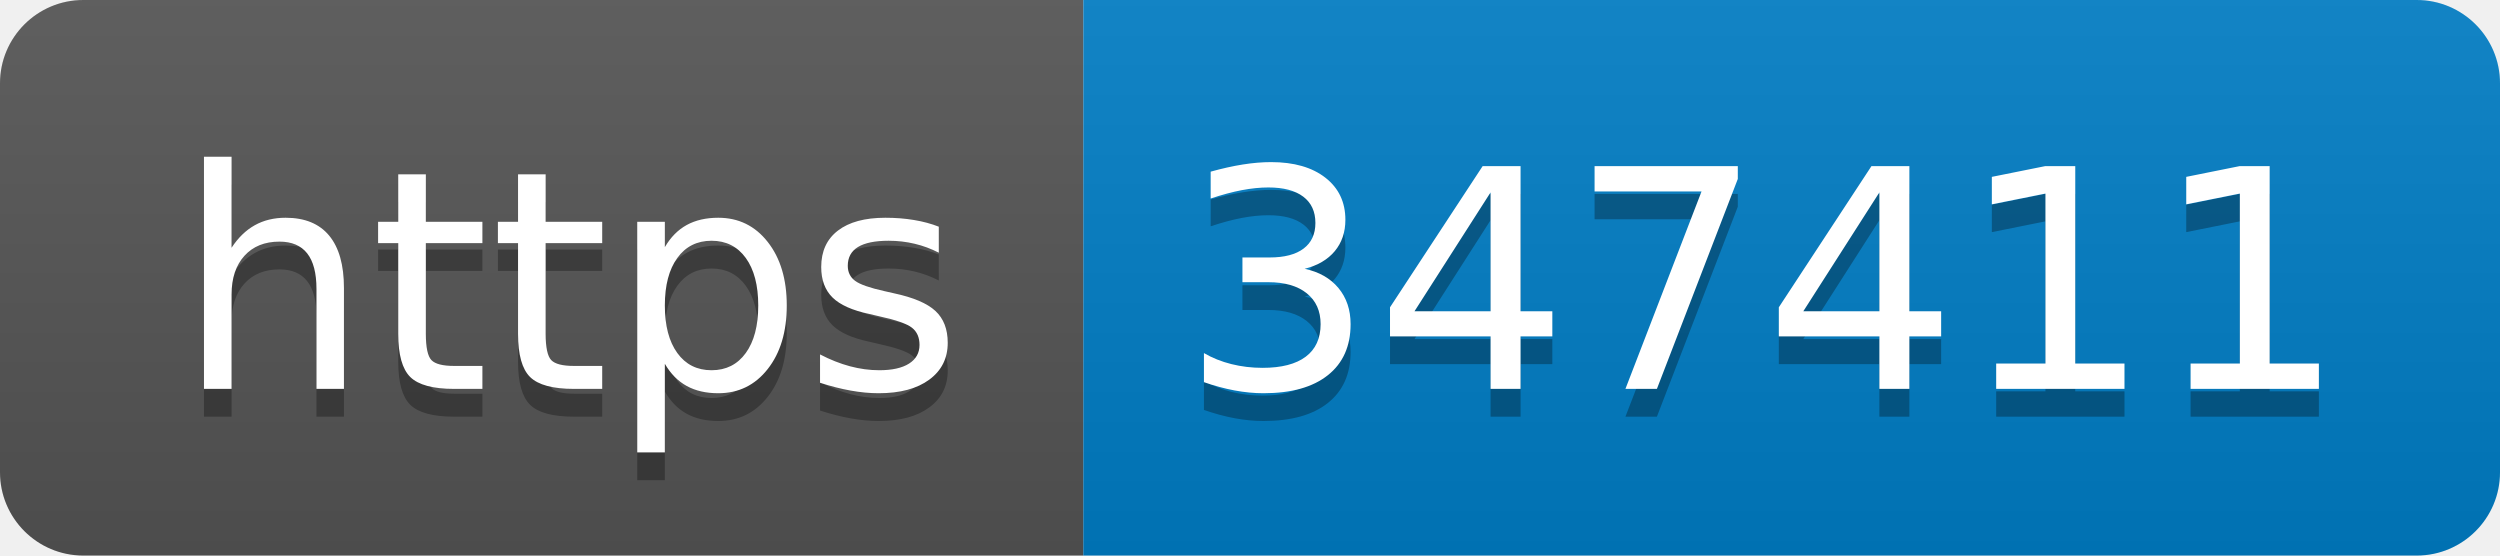
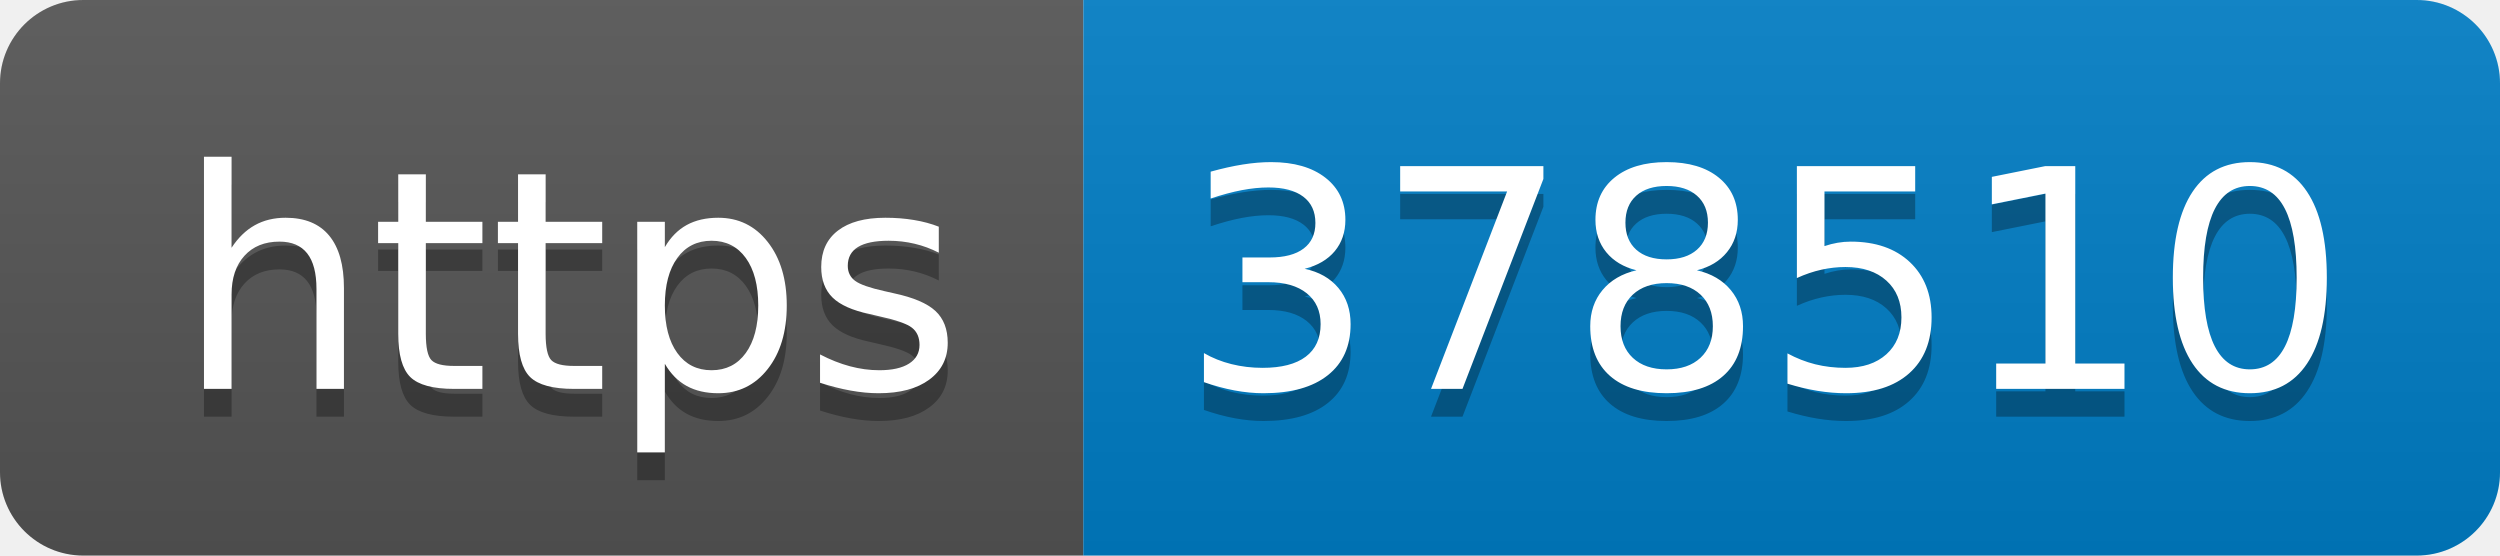
- <svg xmlns="http://www.w3.org/2000/svg" width="90" height="20" role="img" aria-label="https: 347411">
+ <svg xmlns="http://www.w3.org/2000/svg" width="90" height="20" role="img" aria-label="https: 378510">
  <linearGradient id="s" x2="0" y2="100%">
    <stop offset="0" stop-color="#bbb" stop-opacity=".1" />
    <stop offset="1" stop-opacity=".1" />
  </linearGradient>
  <clipPath id="r">
    <rect width="90" height="20" rx="3" fill="#fff" />
  </clipPath>
  <g clip-path="url(#r)">
    <rect width="39" height="20" fill="#555" />
    <rect x="39" width="51" height="20" fill="#007ec6" />
    <rect width="90" height="20" fill="url(#s)" />
  </g>
  <g fill="#fff" text-anchor="middle" font-family="Verdana,Geneva,DejaVu Sans,sans-serif" text-rendering="geometricPrecision" font-size="110">
    <text aria-hidden="true" x="205" y="150" fill="#010101" fill-opacity=".3" transform="scale(.1)" textLength="290">https</text>
    <text x="205" y="140" transform="scale(.1)" fill="#fff" textLength="290">https</text>
-     <text aria-hidden="true" x="635" y="150" fill="#010101" fill-opacity=".3" transform="scale(.1)" textLength="410">347411</text>
-     <text x="635" y="140" transform="scale(.1)" fill="#fff" textLength="410">347411</text>
+     <text aria-hidden="true" x="635" y="150" fill="#010101" fill-opacity=".3" transform="scale(.1)" textLength="410">378510</text>
+     <text x="635" y="140" transform="scale(.1)" fill="#fff" textLength="410">378510</text>
  </g>
</svg>
